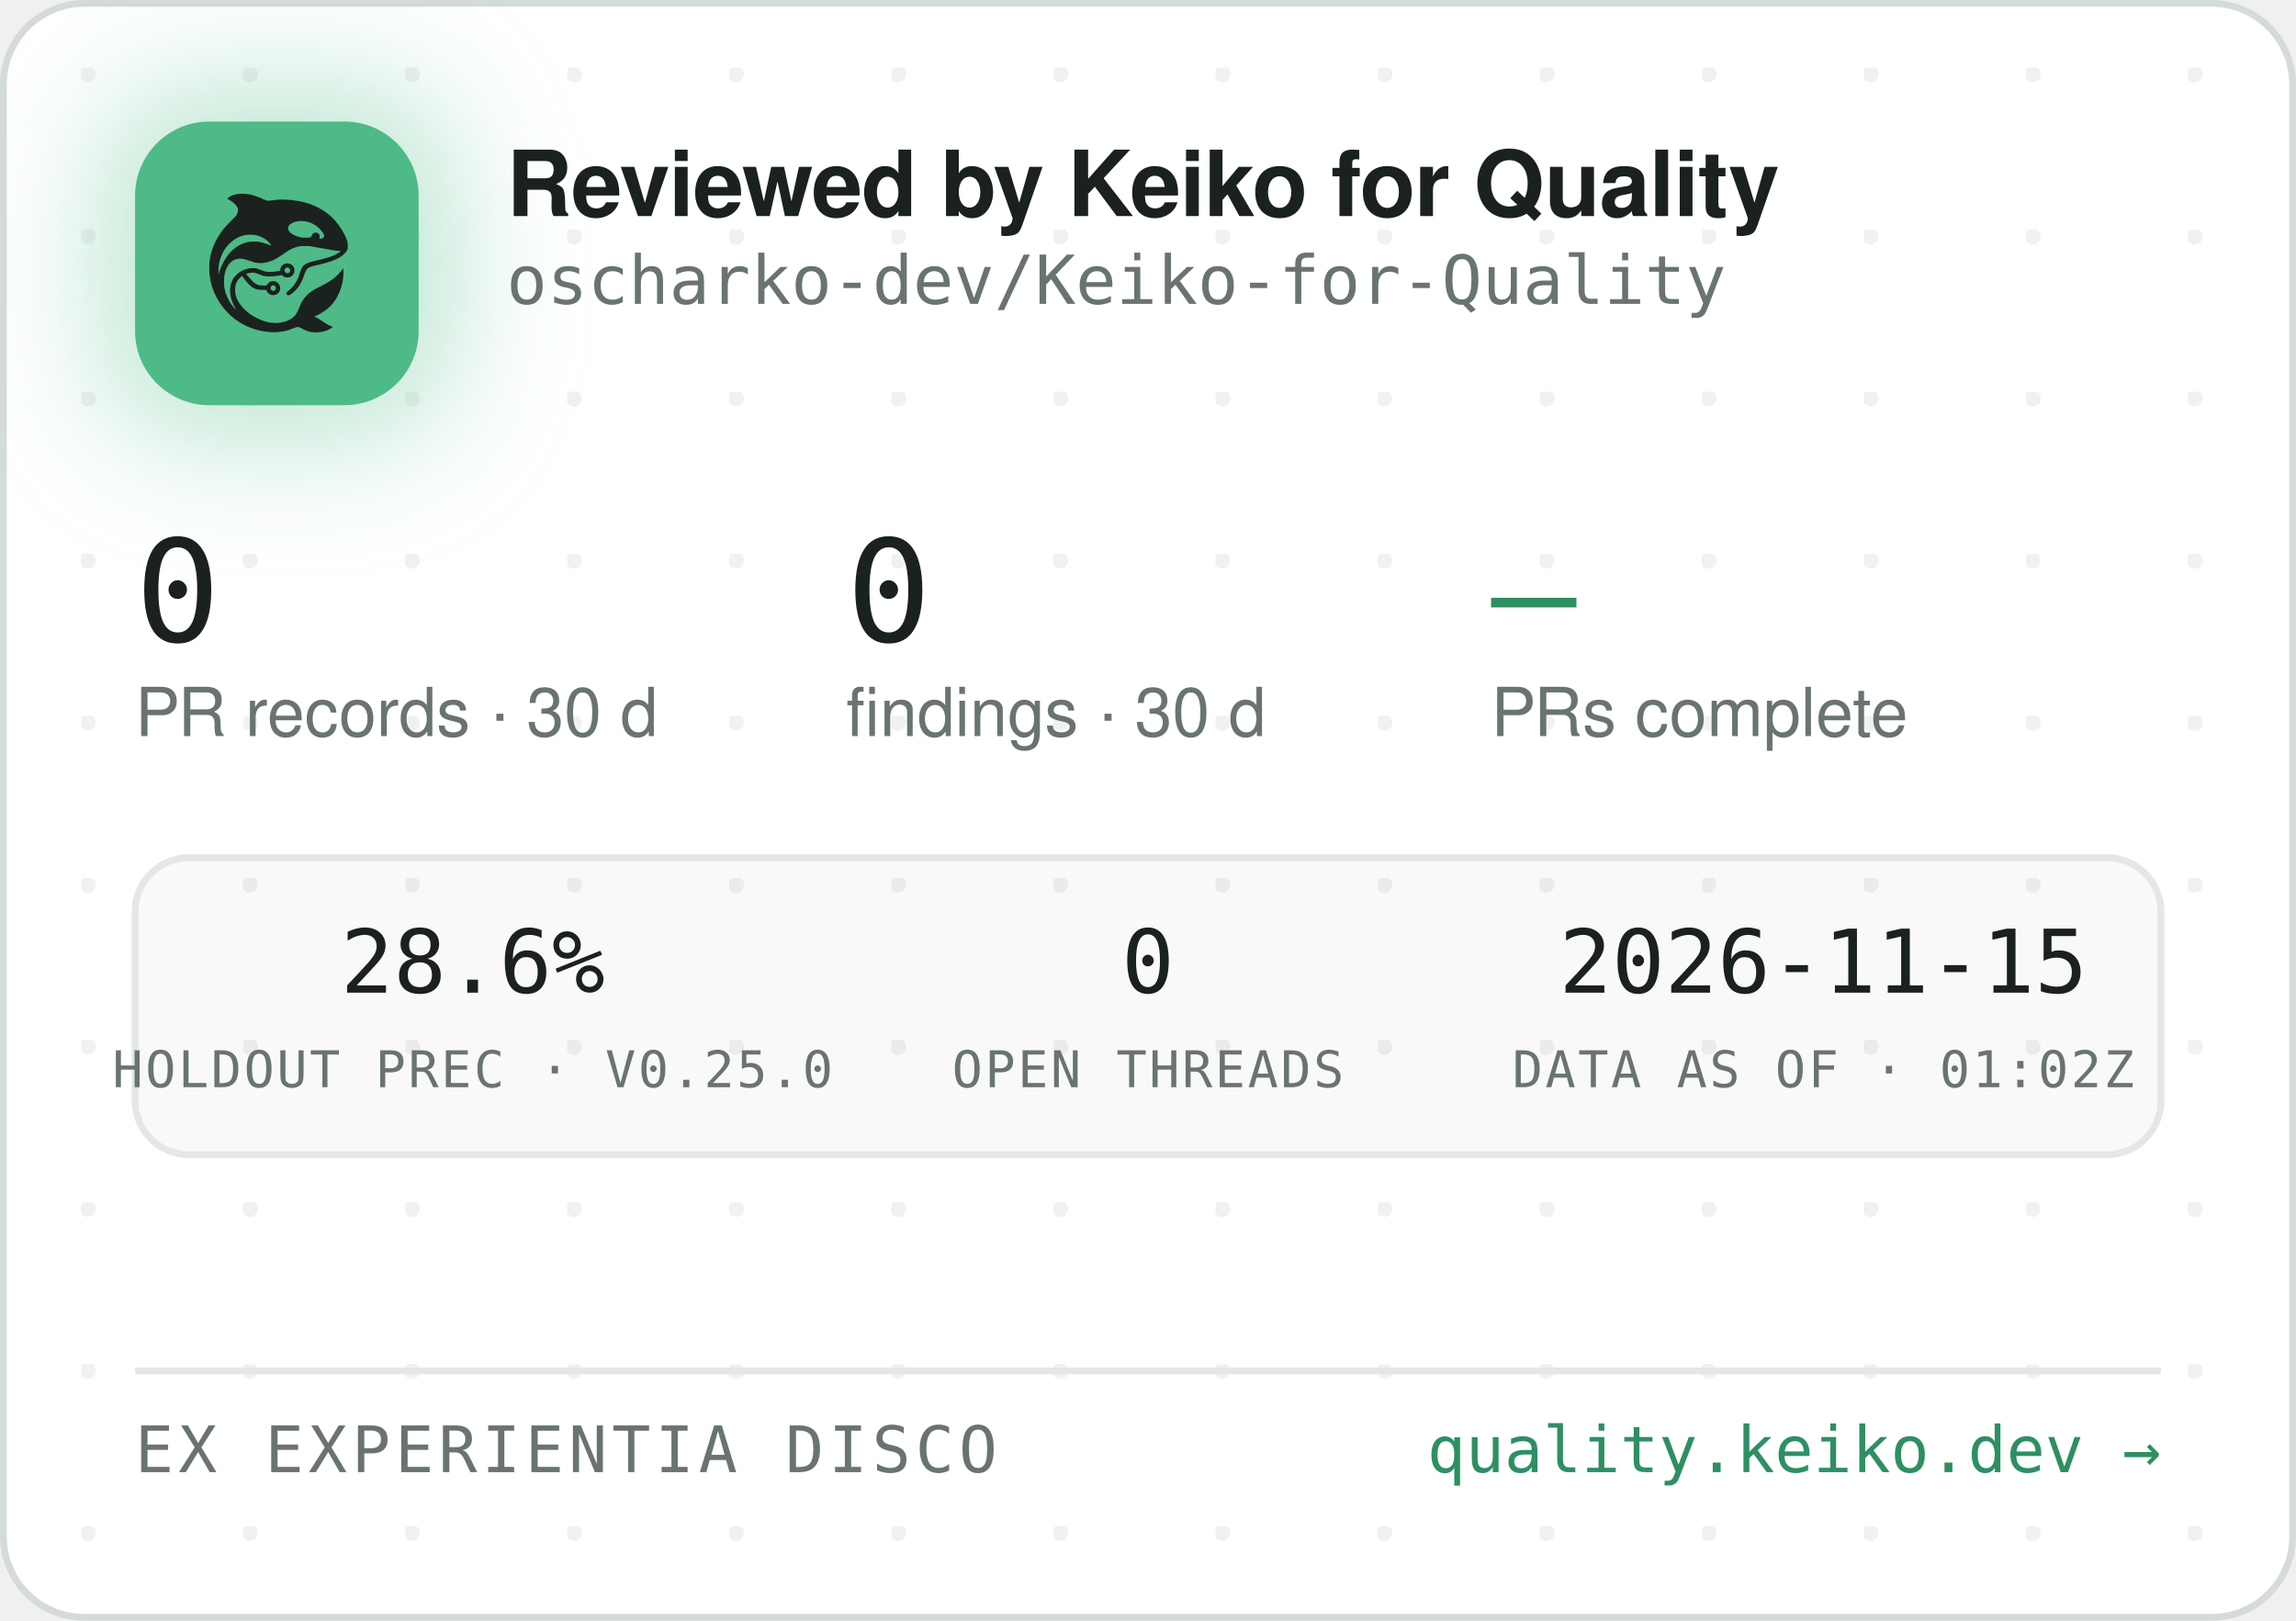
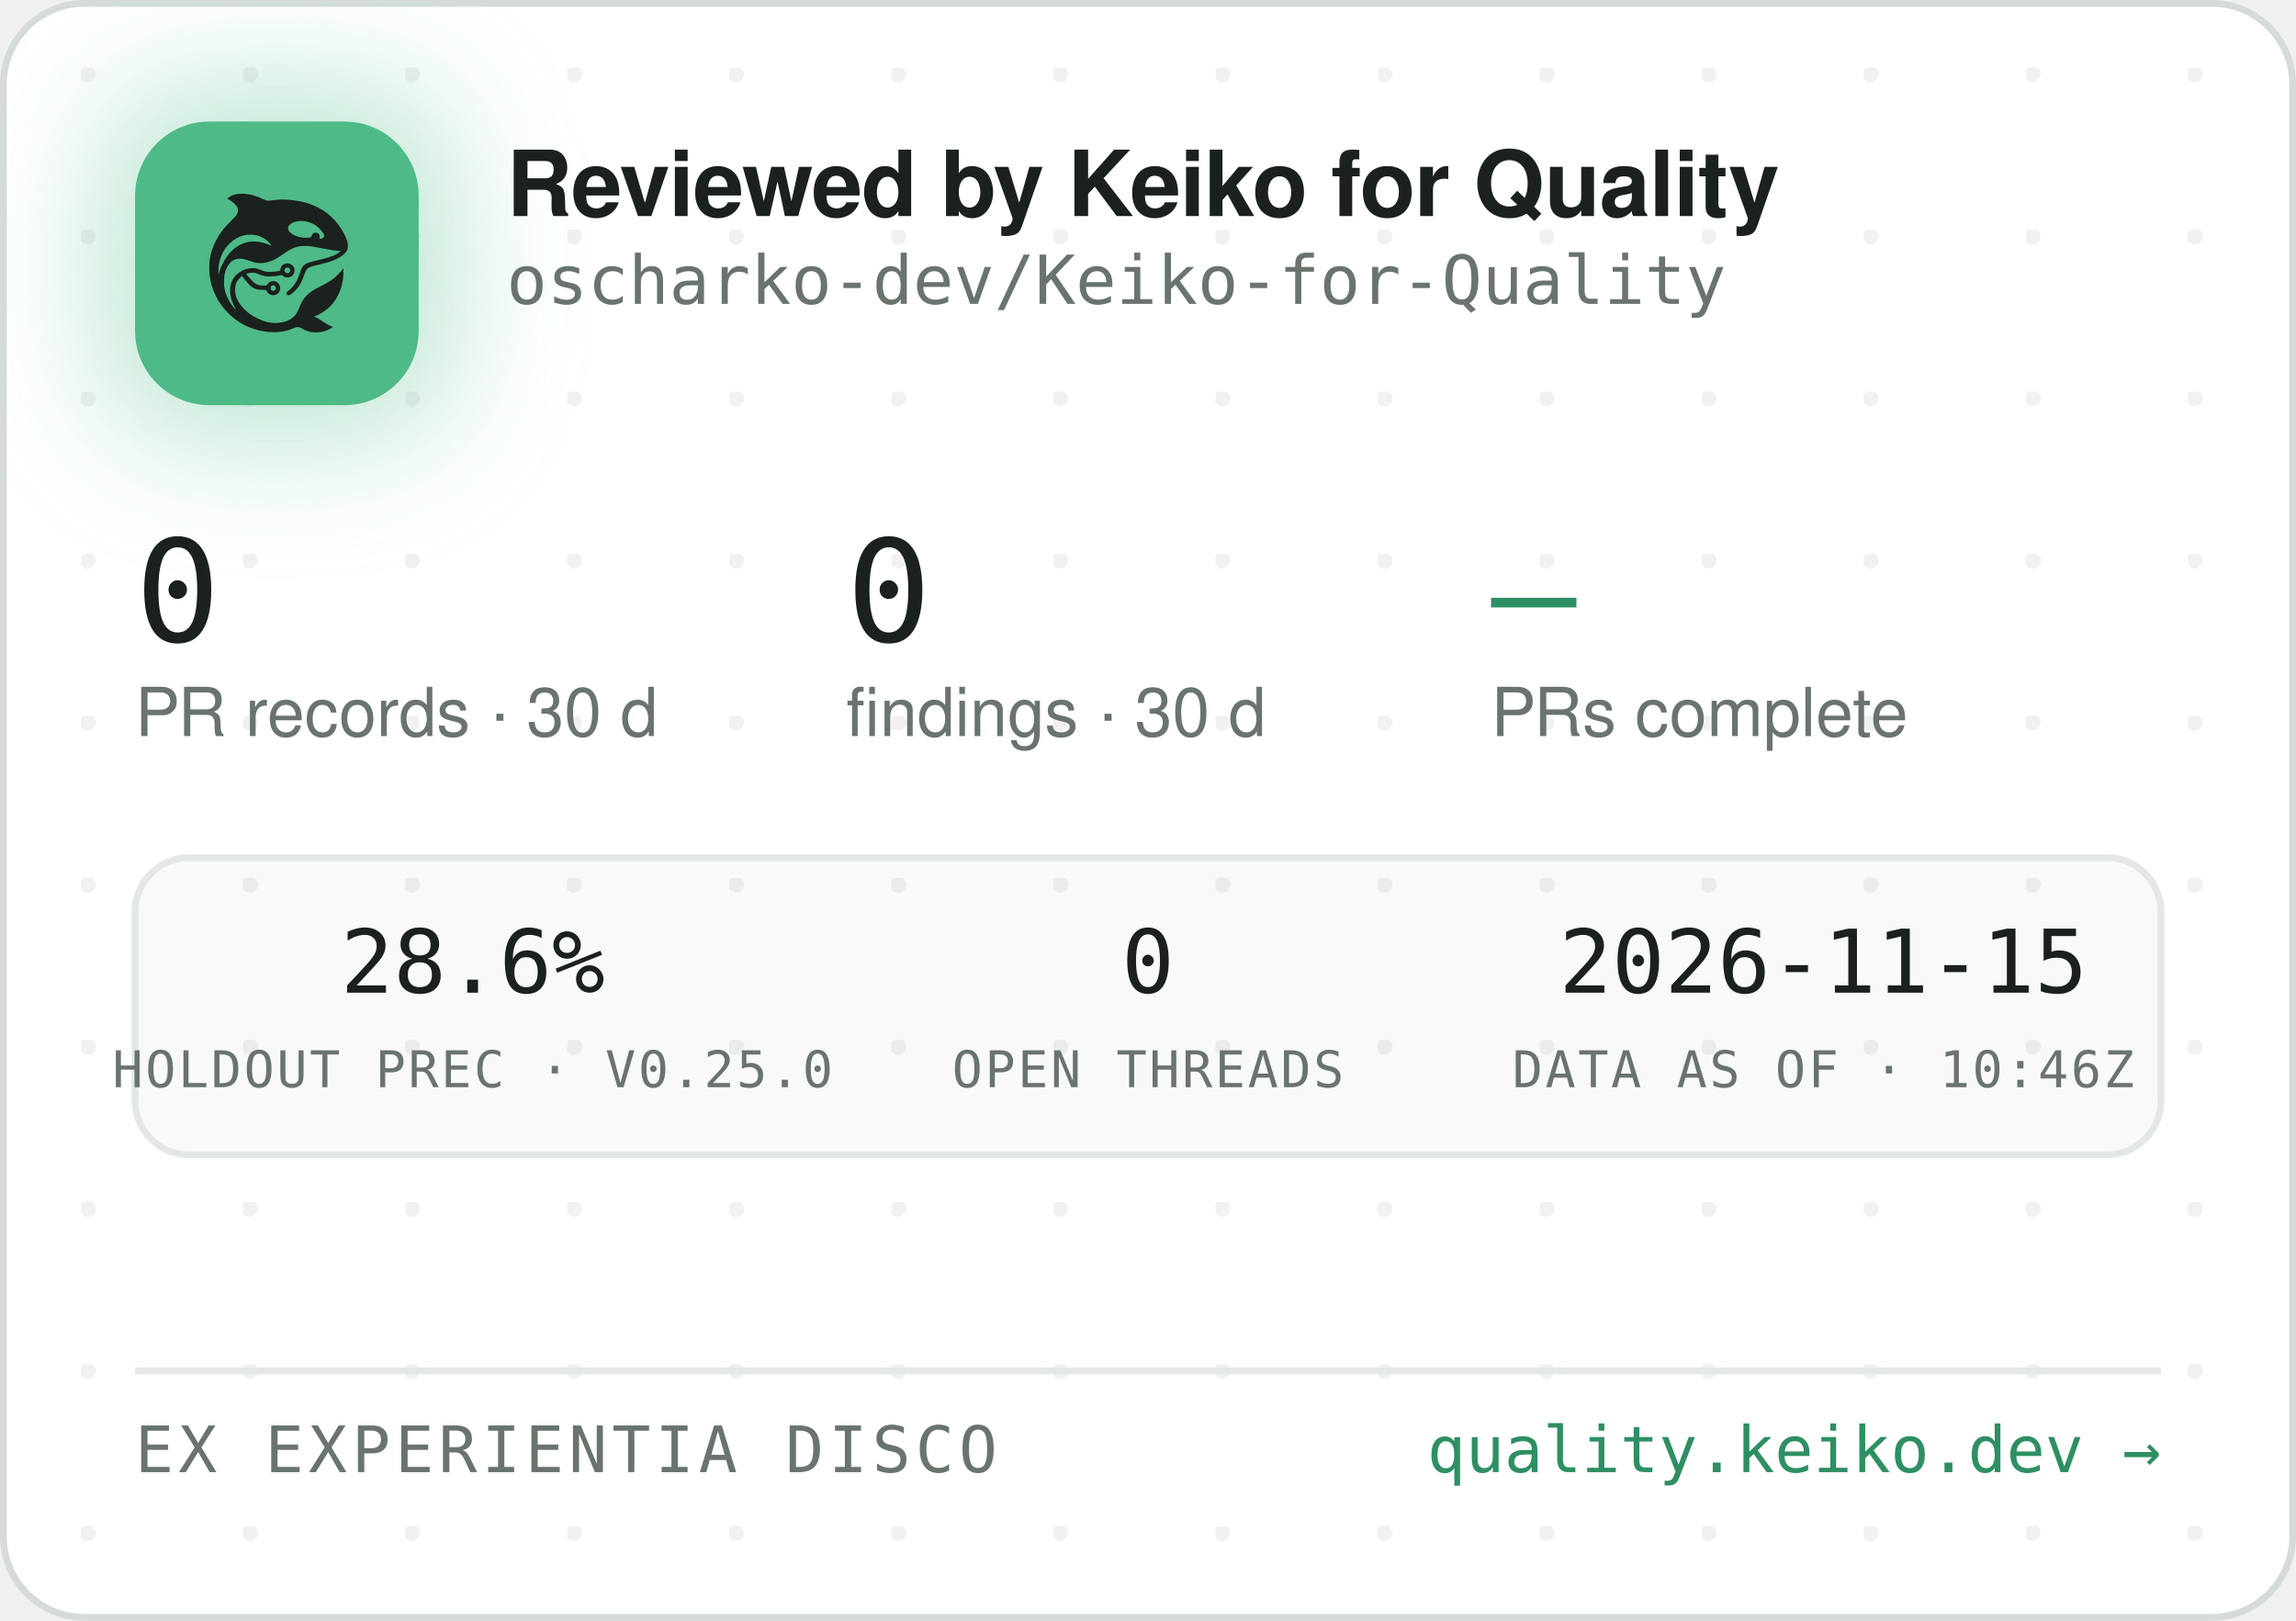
<svg xmlns="http://www.w3.org/2000/svg" width="340" height="240" viewBox="0 0 340 240" role="img" aria-label="Reviewed by Keiko for Quality — oscharko-dev/Keiko-for-Quality">
  <defs>
    <pattern id="dots" width="24" height="24" patternUnits="userSpaceOnUse" x="12" y="10">
      <circle cx="1" cy="1" r="1.2" fill="rgba(27,33,30,0.06)" />
    </pattern>
    <filter id="glow" x="-60%" y="-60%" width="220%" height="220%">
      <feGaussianBlur stdDeviation="9" />
    </filter>
    <clipPath id="card">
      <rect x="0.5" y="0.5" width="339" height="239" rx="12" />
    </clipPath>
  </defs>
  <rect x="0.5" y="0.5" width="339" height="239" rx="12" fill="#FFFFFF" stroke="#D5DBD6" />
  <rect x="0.5" y="0.5" width="339" height="239" rx="12" fill="url(#dots)" />
  <g clip-path="url(#card)">
    <rect x="14" y="12" width="54" height="54" rx="16" fill="rgba(78,186,135,0.35)" filter="url(#glow)" />
    <rect x="20" y="18" width="42" height="42" rx="11" fill="#4EBA87" />
    <g transform="translate(24,22) scale(0.03320312)">
      <g transform="translate(1024 0) scale(-1 1)">
        <g transform="translate(1024, 1024) scale(-0.1, -0.1)" fill="#1B211E" stroke="none">
          <path d="M3465 8223 c-144 -8 -314 -52 -408 -105 -69 -39 -146 -99 -146 -113 0 -5 30 -24 68 -42 146 -70 323 -229 377 -340 25 -49 29 -70 29 -138 -1 -72 -5 -88 -39 -160 -36 -75 -54 -95 -265 -305 -134 -132 -270 -279 -331 -355 -339 -425 -552 -896 -626 -1390 -25 -165 -25 -549 0 -720 92 -645 368 -1196 826 -1655 322 -324 710 -562 1145 -704 389 -126 793 -172 1155 -130 235 27 377 63 579 149 205 87 268 86 423 -7 102 -62 231 -115 335 -138 247 -56 562 -26 794 74 92 40 244 136 232 146 -4 3 -26 12 -48 19 -86 28 -246 116 -385 211 -162 112 -284 182 -357 207 l-48 17 40 15 c185 70 436 223 595 363 438 386 695 1014 678 1663 l-3 120 -50 -70 c-64 -90 -248 -280 -350 -362 -171 -136 -366 -255 -645 -391 -288 -140 -442 -243 -590 -391 -136 -137 -247 -316 -325 -526 -47 -127 -114 -262 -160 -326 -79 -107 -237 -224 -384 -283 -136 -55 -355 -96 -514 -96 -274 0 -548 71 -832 215 -242 123 -375 216 -553 389 -175 171 -287 332 -361 517 -44 114 -63 216 -63 359 0 152 17 233 74 350 35 70 59 102 136 179 l95 94 21 -29 c55 -75 219 -277 277 -338 171 -183 337 -256 582 -256 56 0 126 -3 155 -7 53 -6 54 -7 76 -57 30 -66 97 -128 172 -156 151 -57 318 11 395 160 33 62 34 193 3 261 -30 64 -88 125 -148 157 -44 23 -63 27 -141 27 -78 0 -97 -4 -140 -27 -58 -30 -131 -105 -141 -142 -6 -25 -8 -26 -93 -26 -47 0 -131 5 -186 10 -87 8 -111 15 -182 51 -45 22 -109 66 -143 96 -59 53 -326 361 -319 367 14 11 179 47 241 52 102 9 177 -7 318 -66 158 -66 243 -89 357 -99 157 -12 413 5 582 40 l93 19 44 -39 c59 -52 135 -75 228 -69 117 8 212 72 262 176 23 47 28 71 28 138 0 70 -4 89 -29 138 -55 110 -145 167 -270 174 -65 3 -91 0 -137 -18 -107 -40 -183 -140 -195 -257 l-6 -52 -51 -11 c-104 -23 -285 -41 -411 -42 -149 -1 -211 12 -402 88 -186 74 -256 88 -403 81 -193 -8 -377 -70 -546 -182 -342 -228 -485 -611 -399 -1064 30 -157 119 -388 209 -541 20 -35 35 -64 33 -66 -8 -8 -111 108 -190 214 -154 206 -278 489 -324 737 -28 154 -25 492 6 635 46 216 133 391 256 514 82 82 161 128 271 156 152 39 300 23 529 -57 217 -76 308 -101 410 -114 137 -17 284 -7 426 30 272 70 414 145 809 425 217 153 399 238 610 283 64 14 129 18 265 18 197 0 269 -9 615 -76 461 -89 843 -149 952 -149 41 0 41 0 23 -20 -28 -31 -169 -119 -254 -158 -167 -77 -388 -145 -716 -222 -399 -93 -508 -128 -608 -194 -102 -68 -160 -160 -217 -346 -35 -115 -102 -286 -149 -378 -85 -168 -227 -341 -377 -458 -105 -82 -115 -107 -69 -162 29 -34 65 -44 109 -29 86 29 261 181 371 322 126 162 201 309 295 581 61 176 90 232 145 283 62 57 163 93 470 165 439 104 640 169 863 278 206 100 368 240 434 375 32 67 33 71 33 198 -1 120 -3 138 -34 229 -98 294 -319 655 -573 936 -381 421 -968 723 -1618 834 -448 76 -767 83 -1169 25 -80 -12 -165 -19 -190 -17 -26 3 -90 26 -146 53 -343 162 -576 233 -842 255 -114 9 -141 10 -248 3z m2926 -1227 c164 -27 346 -102 485 -202 181 -129 354 -348 354 -448 0 -64 -75 -126 -154 -126 -60 0 -63 4 -52 70 8 50 7 65 -9 100 -29 64 -74 93 -151 98 -54 4 -70 1 -107 -21 -42 -25 -61 -52 -91 -129 -25 -64 -55 -73 -246 -73 -121 0 -187 5 -248 18 -318 70 -556 242 -556 402 0 218 388 374 775 311z m-2249 -611 c119 -21 208 -50 321 -106 114 -56 177 -100 266 -184 67 -63 157 -173 148 -181 -2 -3 -61 18 -130 45 -131 52 -298 100 -427 122 -113 20 -367 17 -470 -4 -502 -106 -885 -433 -1160 -992 -70 -142 -160 -379 -160 -424 0 -9 -5 -23 -11 -31 -13 -19 -5 316 10 410 80 482 295 846 661 1117 145 107 350 197 522 228 100 18 326 18 430 0z m1485 -1456 c95 -36 119 -159 42 -223 -78 -66 -209 -1 -209 104 0 60 33 100 99 121 36 10 36 10 68 -2z m-591 -822 c29 -26 37 -42 40 -77 6 -54 -9 -86 -55 -117 -41 -28 -70 -29 -119 -4 -44 22 -62 55 -62 112 0 51 13 75 53 99 50 31 101 26 143 -13z" />
        </g>
      </g>
    </g>
    <text x="75" y="32" font-family="-apple-system,'Segoe UI',Helvetica,Arial,sans-serif" font-size="13.5" font-weight="650" letter-spacing="-0.14" fill="#1B211E">Reviewed by Keiko for Quality</text>
    <text x="75" y="45" font-family="'JetBrains Mono',SFMono-Regular,Consolas,Menlo,monospace" font-size="10" fill="#6A746E">oscharko-dev/Keiko-for-Quality</text>
    <text x="20" y="95" font-family="'JetBrains Mono',SFMono-Regular,Consolas,Menlo,monospace" font-size="21" fill="#1B211E">0</text>
    <text x="20" y="109" font-family="-apple-system,'Segoe UI',Helvetica,Arial,sans-serif" font-size="10" fill="#6A746E">PR records · 30 d</text>
    <text x="125.3" y="95" font-family="'JetBrains Mono',SFMono-Regular,Consolas,Menlo,monospace" font-size="21" fill="#1B211E">0</text>
    <text x="125.3" y="109" font-family="-apple-system,'Segoe UI',Helvetica,Arial,sans-serif" font-size="10" fill="#6A746E">findings · 30 d</text>
    <text x="220.8" y="95" font-family="'JetBrains Mono',SFMono-Regular,Consolas,Menlo,monospace" font-size="21" fill="#2E8F63">—</text>
    <text x="220.8" y="109" font-family="-apple-system,'Segoe UI',Helvetica,Arial,sans-serif" font-size="10" fill="#6A746E">PRs complete</text>
    <rect x="20" y="127" width="300" height="44" rx="8" fill="rgba(27,33,30,0.025)" stroke="#E3E8E4" />
    <text x="70" y="147" text-anchor="middle" font-family="'JetBrains Mono',SFMono-Regular,Consolas,Menlo,monospace" font-size="13" fill="#1B211E">28.6%</text>
    <text x="70" y="161" text-anchor="middle" font-family="'JetBrains Mono',SFMono-Regular,Consolas,Menlo,monospace" font-size="7.5" letter-spacing="0.35" fill="#6A746E">HOLDOUT PREC · V0.25.0</text>
    <text x="170" y="147" text-anchor="middle" font-family="'JetBrains Mono',SFMono-Regular,Consolas,Menlo,monospace" font-size="13" fill="#1B211E">0</text>
    <text x="170" y="161" text-anchor="middle" font-family="'JetBrains Mono',SFMono-Regular,Consolas,Menlo,monospace" font-size="7.5" letter-spacing="0.35" fill="#6A746E">OPEN THREADS</text>
    <text x="270" y="147" text-anchor="middle" font-family="'JetBrains Mono',SFMono-Regular,Consolas,Menlo,monospace" font-size="13" fill="#1B211E">2026-11-15</text>
-     <text x="270" y="161" text-anchor="middle" font-family="'JetBrains Mono',SFMono-Regular,Consolas,Menlo,monospace" font-size="7.5" letter-spacing="0.35" fill="#6A746E">DATA AS OF · 01:02Z</text>
+     <text x="270" y="161" text-anchor="middle" font-family="'JetBrains Mono',SFMono-Regular,Consolas,Menlo,monospace" font-size="7.5" letter-spacing="0.35" fill="#6A746E">DATA AS OF · 10:46Z</text>
    <line x1="20" y1="203" x2="320" y2="203" stroke="#E3E8E4" />
    <text x="20" y="218" font-family="'JetBrains Mono',SFMono-Regular,Consolas,Menlo,monospace" font-size="9.5" letter-spacing="0.7" fill="#6A746E">EX EXPERIENTIA DISCO</text>
    <text x="320" y="218" text-anchor="end" font-family="'JetBrains Mono',SFMono-Regular,Consolas,Menlo,monospace" font-size="9.5" fill="#2E8F63">quality.keiko.dev →</text>
  </g>
</svg>
